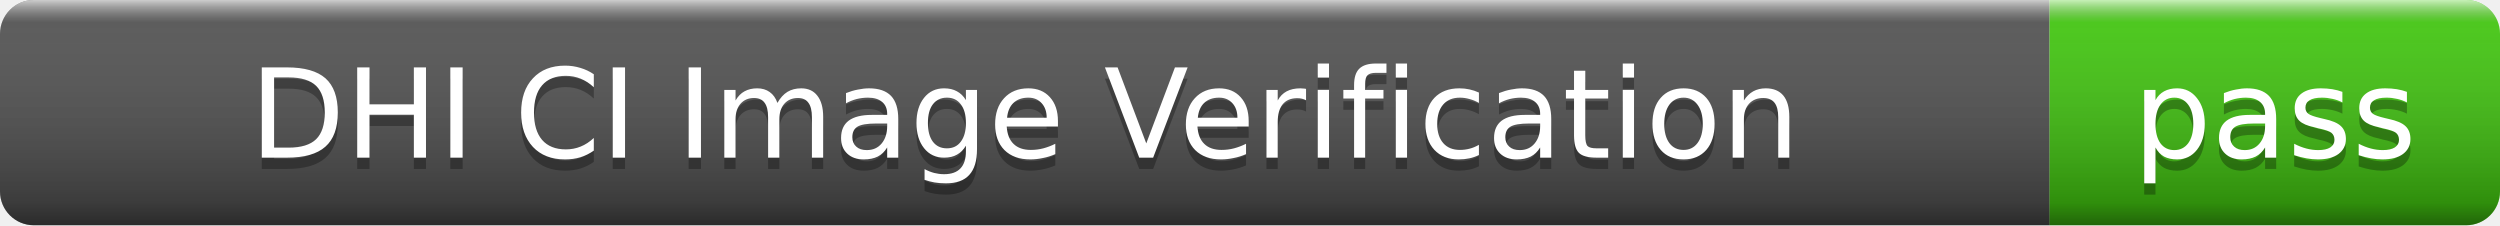
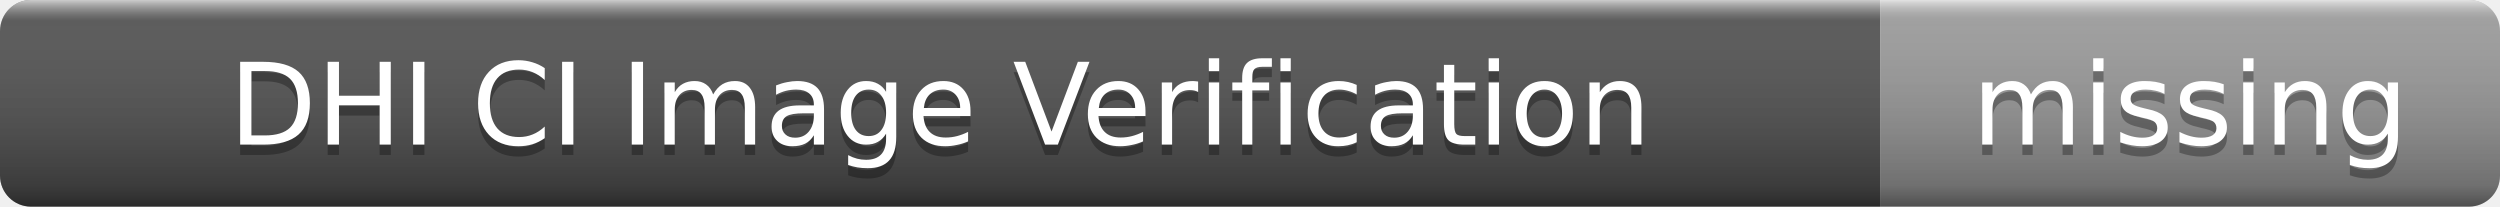
- <svg xmlns="http://www.w3.org/2000/svg" width="222" height="20" role="img" aria-label="DHI CI Image Verification: pass">
+ <svg xmlns="http://www.w3.org/2000/svg" width="242" height="20" role="img" aria-label="DHI CI Image Verification: missing">
  <linearGradient id="s" x2="0" y2="100%">
    <stop offset="0" stop-color="#fff" stop-opacity=".7" />
    <stop offset=".1" stop-color="#aaa" stop-opacity=".1" />
    <stop offset=".9" stop-color="#000" stop-opacity=".3" />
    <stop offset="1" stop-color="#000" stop-opacity=".5" />
  </linearGradient>
  <clipPath id="r">
-     <rect width="222" height="20" rx="3" />
+     <rect width="242" height="20" rx="3" />
  </clipPath>
  <g clip-path="url(#r)">
    <rect width="182" height="20" fill="#555" />
-     <rect x="182" width="40" height="20" fill="#4c1" />
-     <rect width="222" height="20" fill="url(#s)" />
+     <rect x="182" width="60" height="20" fill="#9f9f9f" />
+     <rect width="242" height="20" fill="url(#s)" />
  </g>
  <g fill="#fff" text-anchor="middle" font-family="Verdana,Geneva,DejaVu Sans,sans-serif" font-size="11">
    <text x="91" y="15" fill="#010101" fill-opacity=".3">DHI CI Image Verification</text>
    <text x="91" y="14">DHI CI Image Verification</text>
-     <text x="202" y="15" fill="#010101" fill-opacity=".3">pass</text>
-     <text x="202" y="14">pass</text>
+     <text x="212" y="15" fill="#010101" fill-opacity=".3">missing</text>
+     <text x="212" y="14">missing</text>
  </g>
</svg>
